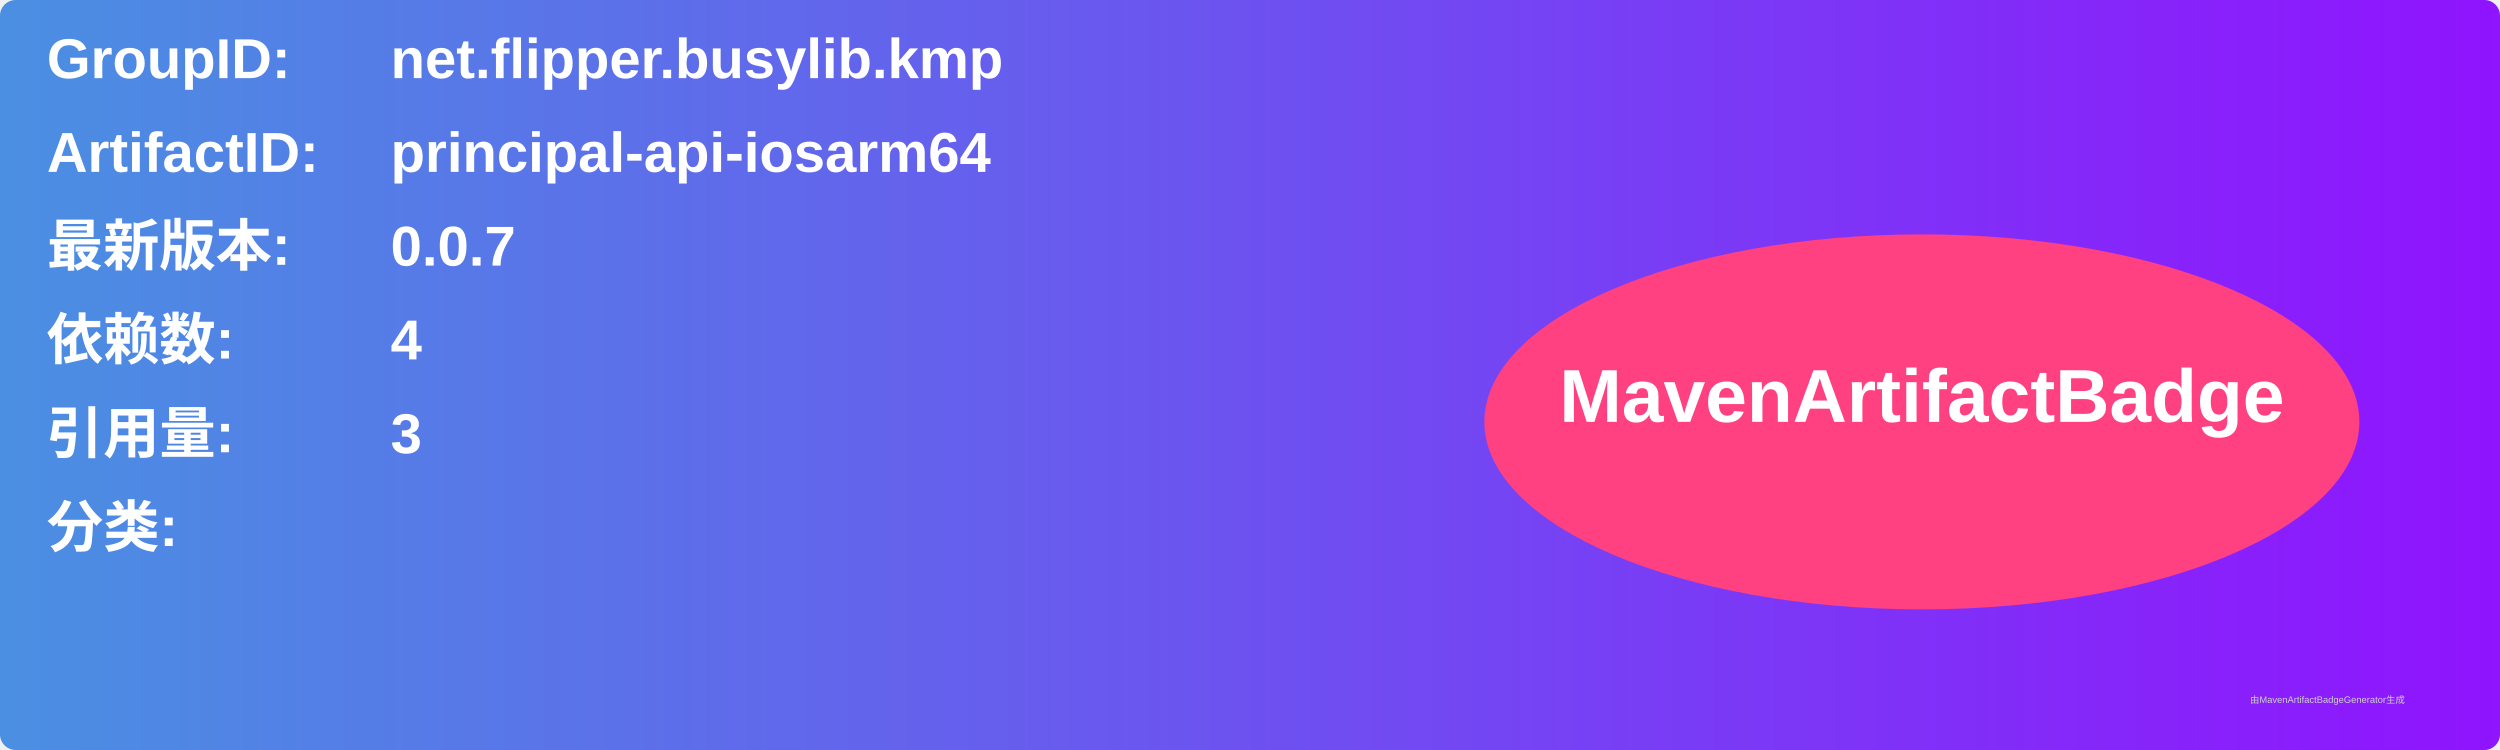
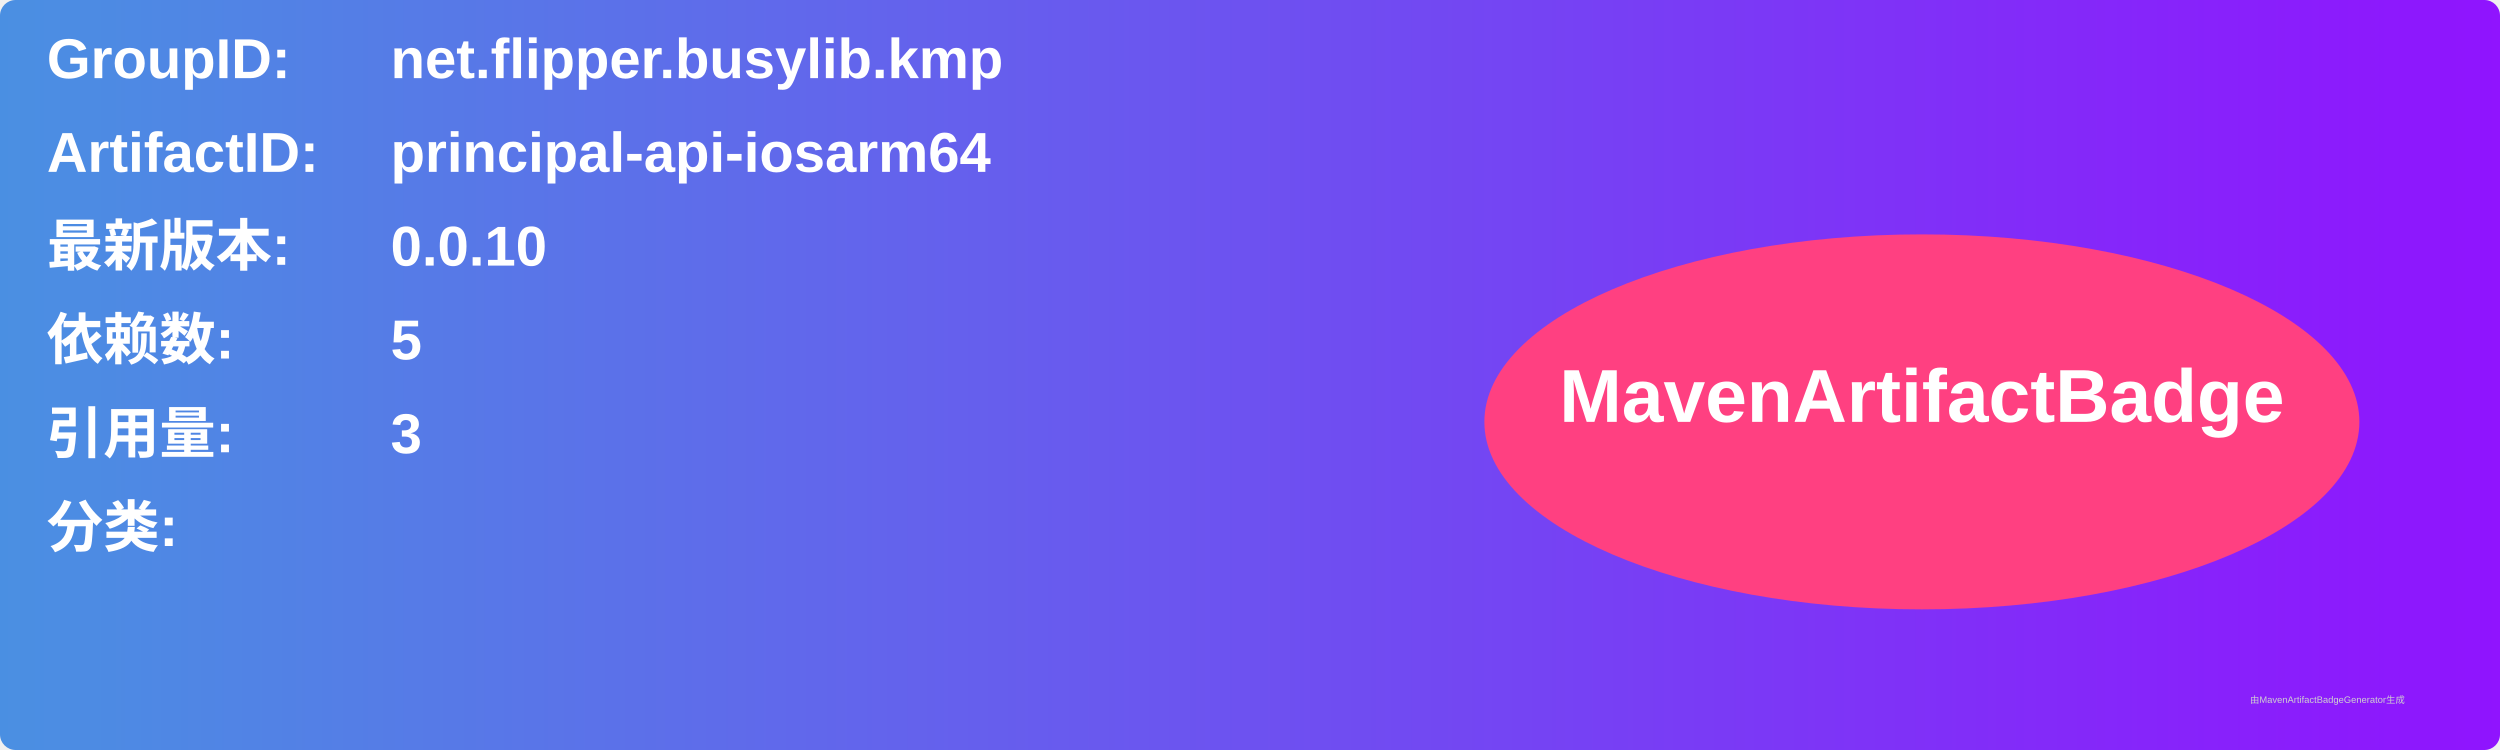
<svg xmlns="http://www.w3.org/2000/svg" width="800" height="240" viewBox="0 0 800 240">
  <linearGradient id="grad" x1="0%" y1="0%" x2="100%" y2="0%">
    <stop offset="0%" stop-color="#4a90e2" />
    <stop offset="100%" stop-color="#9013fe" />
  </linearGradient>
  <rect width="100%" height="100%" rx="5" ry="5" fill="url(#grad)" />
  <g transform="translate(15, 15)">
    <text x="0" y="10" font-family="Arial" font-size="18" fill="white" font-weight="bold" width="260">GroupID:</text>
    <text x="110" y="10" font-family="Arial" font-size="18" fill="white" font-weight="bold" width="460">net.flipper.busylib.kmp</text>
    <text x="0" y="40" font-family="Arial" font-size="18" fill="white" font-weight="bold" width="260">ArtifactID:</text>
    <text x="110" y="40" font-family="Arial" font-size="18" fill="white" font-weight="bold" width="460">principal-api-iosarm64</text>
    <text x="0" y="70" font-family="Arial" font-size="18" fill="white" font-weight="bold">最新版本:</text>
    <text x="110" y="70" font-family="Arial" font-size="18" fill="white" font-weight="bold">
-       <tspan font-weight="bold">0.0.7</tspan>
+       <tspan font-weight="bold">0.0.10</tspan>
    </text>
    <text x="0" y="100" font-family="Arial" font-size="18" fill="white" font-weight="bold">依赖数: </text>
    <text x="110" y="100" font-family="Arial" font-size="18" fill="white">
-       <tspan font-weight="bold">4</tspan>
+       <tspan font-weight="bold">5</tspan>
    </text>
    <text x="0" y="130" font-family="Arial" font-size="18" fill="white" font-weight="bold">引用量: </text>
    <text x="110" y="130" font-family="Arial" font-size="18" fill="white">
      <tspan font-weight="bold">3</tspan>
    </text>
    <text x="0" y="160" font-family="Arial" font-size="18" fill="white" font-weight="bold">分类:</text>
    <text x="10" y="190" font-family="Arial" font-size="10" fill="white">
      <tspan font-weight="bold" />
    </text>
    <ellipse cx="600" cy="120" rx="140" ry="60" fill="#ff4081" />
    <text x="600" y="120" text-anchor="middle" font-family="Arial" font-size="24" fill="white" font-weight="bold">MavenArtifactBadge</text>
  </g>
  <text x="720" y="225" font-family="Arial" font-size="3" fill="#d0d0d0">由MavenArtifactBadgeGenerator生成</text>
</svg>
